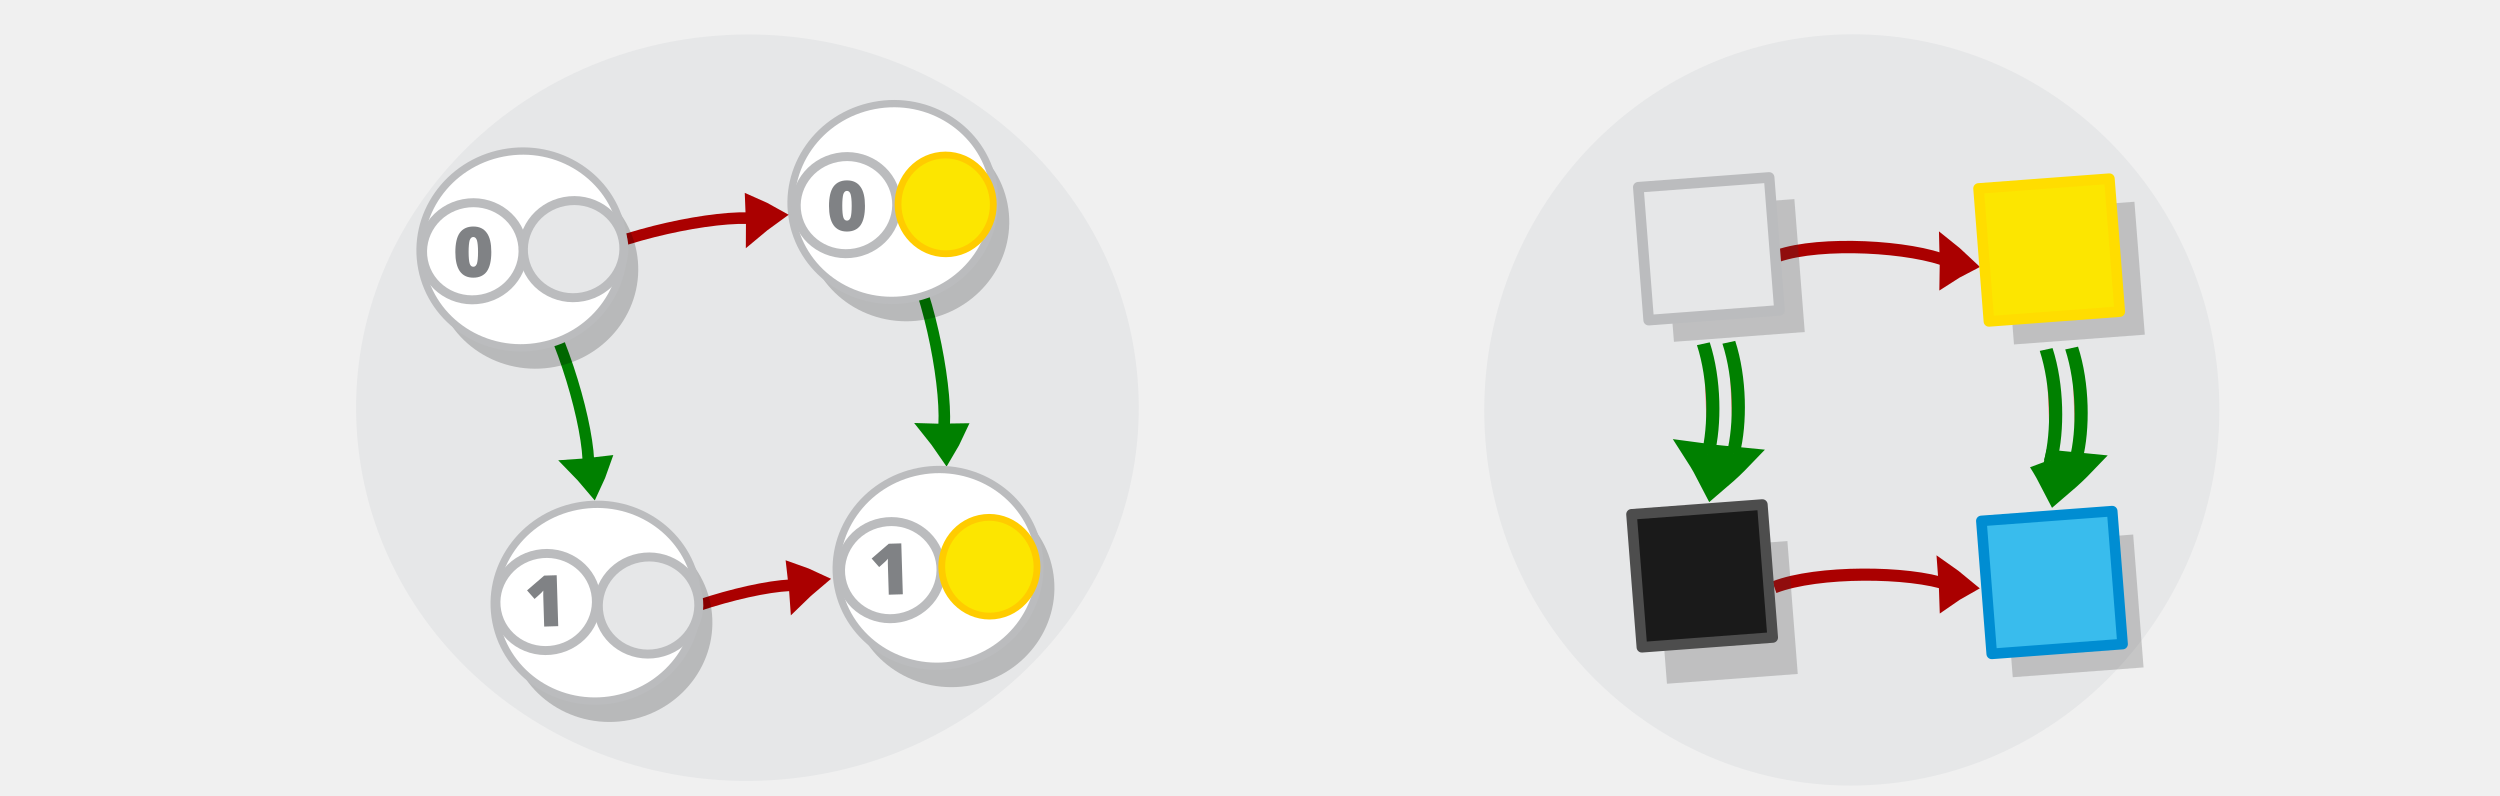
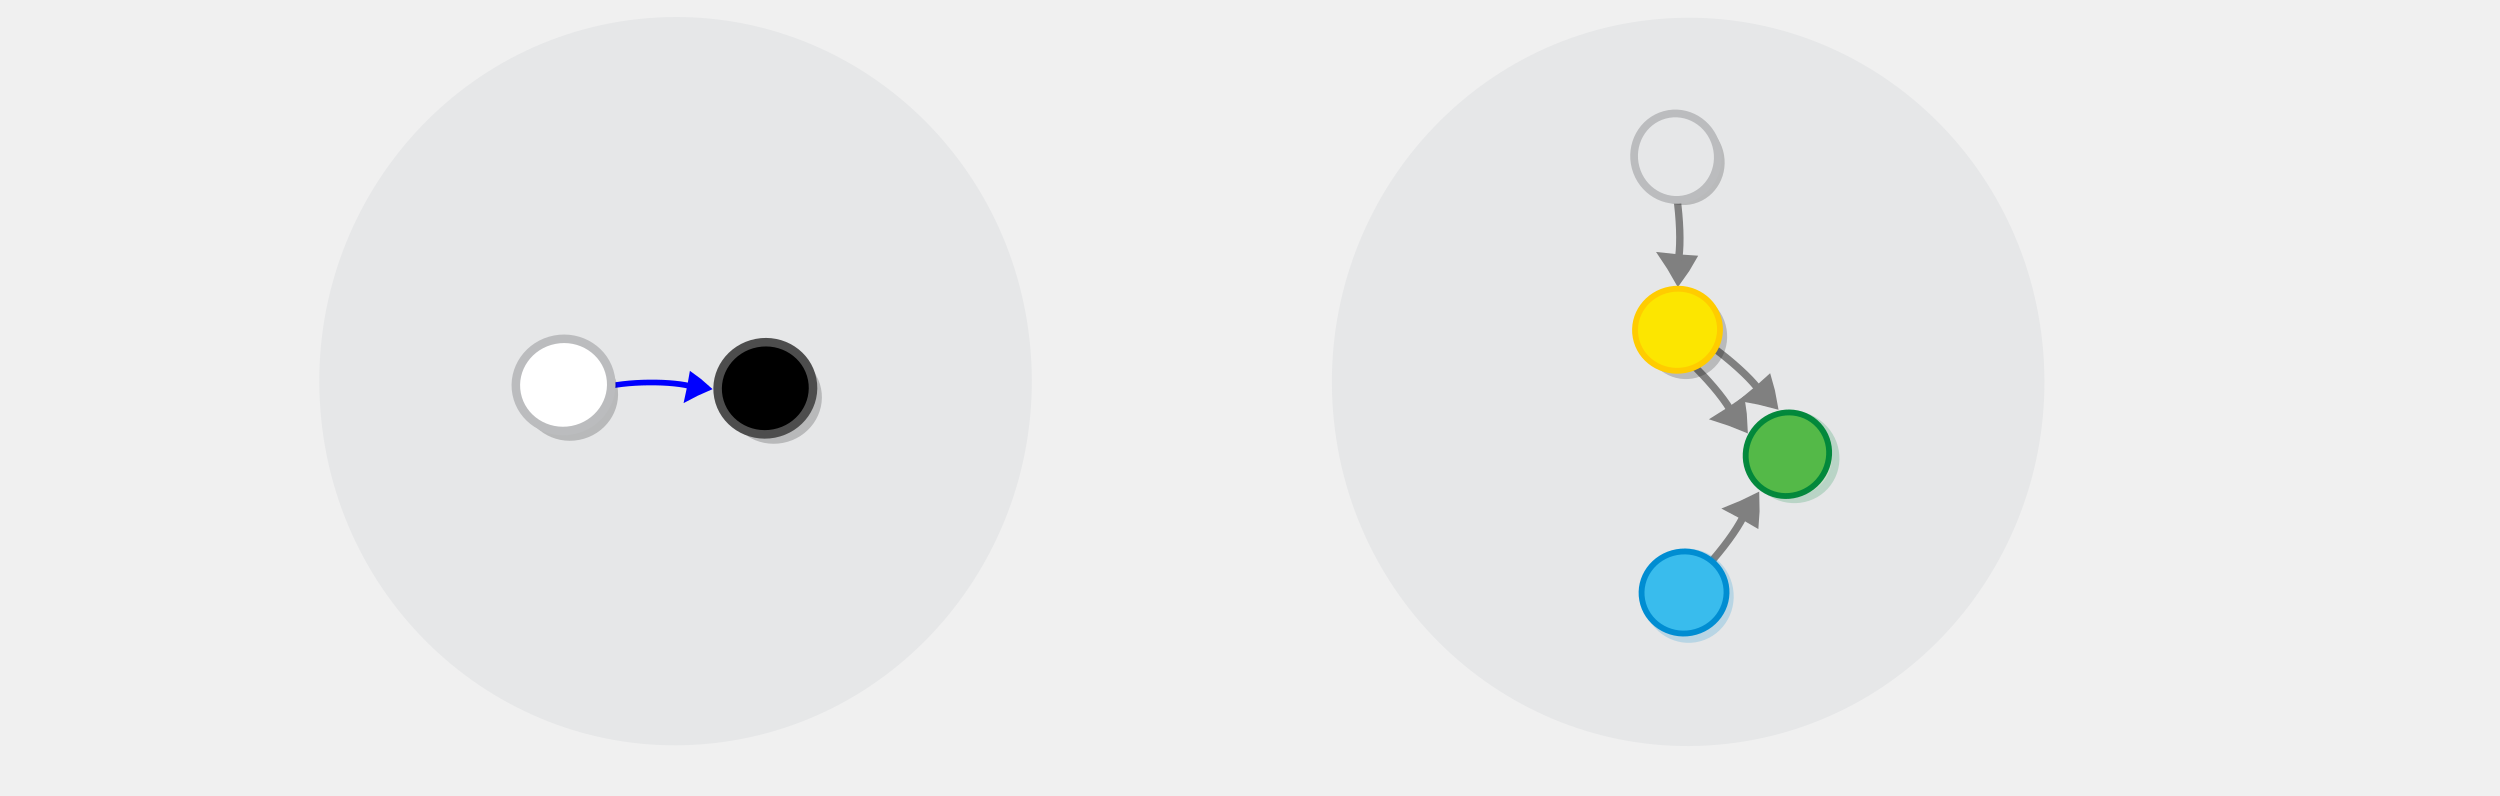
<svg xmlns="http://www.w3.org/2000/svg" viewBox="0 0 595.3 189.5" version="1.1" id="svg15613">
  <defs id="defs15617" />
-   <g id="g42748" transform="matrix(1.806441,-0.1899863,0.1889127,1.742453,-330.752,152.7563)" />
-   <g id="g42748-8" transform="matrix(1.806441,-0.1899863,0.1889127,1.742453,96.34405,113.3256)" />
-   <g id="g42748-3" transform="matrix(1.806441,-0.1899863,0.1889127,1.742453,-426.3425,-26.47818)" />
-   <g id="g42748-8-7" transform="matrix(1.806441,-0.1899863,0.1889127,1.742453,0.7535312,-65.9089)" />
-   <g id="g42748-6" transform="matrix(1.339776,-0.1001714,0.1008048,1.292445,-325.0364,-197.3077)" />
-   <g id="g42748-8-4" transform="matrix(1.339776,-0.1001714,0.1008048,1.292445,-8.396018,-216.9341)" />
-   <ellipse style="fill:#e6e7e8;stroke:#bbbcbe;stroke-width:0;stroke-miterlimit:10;stroke-dasharray:none;stroke-opacity:1" id="circle15601-9-4-4-1" cy="132.127" cx="432.6" transform="matrix(0.9968785,-0.0789514,0.07343263,0.9973002,0,0)" rx="87.545" ry="89.42" />
-   <g style="display:inline;fill:#dddddd;stroke:#aa0000;stroke-width:6.389;stroke-miterlimit:10;stroke-opacity:1" id="g1482-7-0-1-0-3-8" transform="matrix(0.2381068,-0.00428486,0.0330718,0.3384005,384.5594,-12.37517)">
-     <path style="stroke:#aa0000;stroke-width:35.526;stroke-opacity:1" id="path1478-7-9-0-19-0-50" transform="matrix(0.4768,-0.02932,0.03214,0.42867,147.58,197.367)" d="m 315.1,101.79 c 10.682,-4.135 21.77,-7.738 33.127,-11.074 -8.518,-8.139 -17.577,-16.01 -27.178,-23.616 -2.04,12.119 -3.103,21.663 -5.949,34.69 z" />
-     <path style="fill:none;stroke:#aa0000;stroke-width:10.649;paint-order:markers fill stroke;stroke-opacity:1" id="path1480-1-3-1-5-7-96" d="M 127.386,78.378 C 176.957,66.302 277.685,72.076 317.498,86.173" transform="matrix(0.89574,0,0,0.81736,18.384,154.236)" />
+   <ellipse style="fill:#e6e7e8;stroke:#bbbcbe;stroke-width:0;stroke-miterlimit:10;stroke-dasharray:none;stroke-opacity:1" id="circle15601-9-4-4-6" cy="134.203" cx="390.424" transform="matrix(0.9940445,-0.1089748,0.1034713,0.9946324,0,0)" rx="84.861" ry="86.679" />
+   <g style="display:inline;fill:#dddddd;stroke:#808080;stroke-width:6.389;stroke-miterlimit:10" id="g1482-7-0-1-0-3" transform="matrix(0.02763126,0.1669705,-0.200254,0.00364074,436.1604,11.14128)">
+     <path style="stroke:#808080;stroke-width:19.035" id="path1478-7-9-0-19-0" d="m 299.356,233.033 c 5.865,-2.466 11.98,-4.677 18.256,-6.762 -5.112,-3.83 -10.518,-7.506 -16.22,-11.028 -0.69,6.214 -0.926,11.088 -2.036,17.79 z" />
+     <path style="fill:none;stroke:#808080;stroke-width:10.649;paint-order:markers fill stroke" id="path1480-1-3-1-5-7" d="M 127.386,78.378 C 176.957,66.302 277.685,72.076 317.498,86.173" transform="matrix(0.89574,0,0,0.81736,18.384,154.236)" />
  </g>
-   <g style="display:inline;fill:#dddddd;stroke:#aa0000;stroke-width:6.389;stroke-miterlimit:10;stroke-opacity:1" id="g1482-7-0-1-0-3-5-7-2-1-4" transform="matrix(0.2410983,-0.01568702,0.05029835,0.3315167,379.5864,69.53424)">
-     <path style="stroke:#aa0000;stroke-width:35.526;stroke-opacity:1" id="path1478-7-9-0-19-0-0-2-2-0-4" transform="matrix(0.4768,-0.02932,0.03214,0.42867,147.58,197.367)" d="m 315.1,101.79 c 10.682,-4.135 21.77,-7.738 33.127,-11.074 -8.518,-8.139 -17.577,-16.01 -27.178,-23.616 -2.04,12.119 -3.103,21.663 -5.949,34.69 z" />
-     <path style="fill:none;stroke:#aa0000;stroke-width:10.649;paint-order:markers fill stroke;stroke-opacity:1" id="path1480-1-3-1-5-7-4-7-6-6-4" d="M 127.386,78.378 C 176.957,66.302 277.685,72.076 317.498,86.173" transform="matrix(0.89574,0,0,0.81736,18.384,154.236)" />
+   <g id="g16126" transform="matrix(0.1563644,0.8166721,-0.8166721,0.1563644,420.7247,-116.9807)">
+     <ellipse ry="11.965" rx="12.4" transform="matrix(0.9972166,-0.07455915,0.0777593,0.9969722,0,0)" style="opacity:0.203;fill:#030303;fill-opacity:1;stroke:none;stroke-width:2.214;stroke-miterlimit:10;stroke-dasharray:none;stroke-opacity:1" id="circle15601-9-4-6" cy="72.011" cx="174.056" />
+     <ellipse ry="11.965" rx="12.4" transform="matrix(0.9972166,-0.07455915,0.0777593,0.9969722,0,0)" style="fill:#e6e7e8;stroke:#bbbcbe;stroke-width:2.214;stroke-miterlimit:10;stroke-dasharray:none;stroke-opacity:1" id="circle15601-9-4" cy="73.519" cx="172.109" />
  </g>
-   <g id="g16122" transform="matrix(1.394734,0,0,1.394734,-258.3586,70.41257)">
-     <rect transform="matrix(0.9972166,-0.07455915,0.0777593,0.9969722,0,0)" style="opacity:0.23;fill:#3a3a3a;fill-opacity:1;stroke:#cccccc;stroke-width:0;stroke-linecap:round;stroke-linejoin:round;stroke-miterlimit:10;stroke-dasharray:none;stroke-dashoffset:0;stroke-opacity:1" id="rect24164-1-7" width="22.396" height="22.763" x="463.262" y="78.332" />
-     <rect transform="matrix(0.9972166,-0.07455915,0.0777593,0.9969722,0,0)" style="opacity:1;fill:#1a1a1a;fill-opacity:1;stroke:#4d4d4d;stroke-width:1.812;stroke-linecap:round;stroke-linejoin:round;stroke-miterlimit:10;stroke-dasharray:none;stroke-dashoffset:0;stroke-opacity:1" id="rect24164-8" width="22.396" height="22.763" x="459.481" y="71.8" />
+   <g style="display:inline;fill:#dddddd;stroke:#808080;stroke-width:6.389;stroke-miterlimit:10" id="g1482-7-0-1-0-3-8" transform="matrix(0.1251767,0.113901,-0.1548898,0.1269806,409.4644,35.58166)">
+     <path style="stroke:#808080;stroke-width:19.035" id="path1478-7-9-0-19-0-8" d="m 299.356,233.033 c 5.865,-2.466 11.98,-4.677 18.256,-6.762 -5.112,-3.83 -10.518,-7.506 -16.22,-11.028 -0.69,6.214 -0.926,11.088 -2.036,17.79 z" />
+     <path style="fill:none;stroke:#808080;stroke-width:10.649;paint-order:markers fill stroke" id="path1480-1-3-1-5-7-5" d="M 127.386,78.378 C 176.957,66.302 277.685,72.076 317.498,86.173" transform="matrix(0.89574,0,0,0.81736,18.384,154.236)" />
  </g>
-   <g id="g16118" transform="matrix(1.394734,0,0,1.394734,-222.6515,-6.863878)">
-     <rect transform="matrix(0.9972166,-0.07455915,0.0777593,0.9969722,0,0)" style="opacity:0.23;fill:#3a3a3a;fill-opacity:1;stroke:#cccccc;stroke-width:0;stroke-linecap:round;stroke-linejoin:round;stroke-miterlimit:10;stroke-dasharray:none;stroke-dashoffset:0;stroke-opacity:1" id="rect24164-1-7-5" width="22.396" height="22.763" x="439.159" y="73.548" />
-     <rect transform="matrix(0.9972166,-0.07455915,0.0777593,0.9969722,0,0)" style="opacity:1;fill:#e6e7e8;fill-opacity:1;stroke:#bbbcbe;stroke-width:1.812;stroke-linecap:round;stroke-linejoin:round;stroke-miterlimit:10;stroke-dasharray:none;stroke-dashoffset:0;stroke-opacity:1" id="rect24164-8-7" width="22.396" height="22.763" x="435.147" y="69.541" />
+   <g id="g16153-8-8" transform="matrix(0.5802887,0.5955403,-0.5955403,0.5802887,368.0175,-60.77648)" style="fill:#54b948;fill-opacity:1;stroke:#00873a;stroke-opacity:0.98">
+     <ellipse cx="178.039" cy="121.546" id="circle15601-9-4-6-2-4-0" style="opacity:0.203;fill:#54b948;fill-opacity:1;stroke:#00873a;stroke-width:2.214;stroke-miterlimit:10;stroke-dasharray:none;stroke-opacity:0.98" transform="matrix(0.9872427,-0.1592225,0.1623902,0.9867266,0,0)" rx="12.4" ry="11.965" />
+     <ellipse ry="11.748" rx="12.176" transform="matrix(-0.07418163,-0.9972448,0.9970015,-0.07738188,0,0)" style="fill:#54b948;fill-opacity:1;stroke:#00873a;stroke-width:1.677;stroke-miterlimit:10;stroke-opacity:0.98" id="circle15605-3-9" cy="186.489" cx="-106.902" />
  </g>
-   <g id="g16130" transform="matrix(1.394734,0,0,1.394734,-237.5739,-71.34974)">
-     <rect transform="matrix(0.9972166,-0.07455915,0.0777593,0.9969722,0,0)" style="opacity:0.23;fill:#3a3a3a;fill-opacity:1;stroke:#cccccc;stroke-width:0;stroke-linecap:round;stroke-linejoin:round;stroke-miterlimit:10;stroke-dasharray:none;stroke-dashoffset:0;stroke-opacity:1" id="rect24164-1-7-4" width="22.396" height="22.763" x="504.075" y="125.232" />
-     <rect transform="matrix(0.9972166,-0.07455915,0.0777593,0.9969722,0,0)" style="opacity:1;fill:#fce600;fill-opacity:1;stroke:#ffdd00;stroke-width:1.812;stroke-linecap:round;stroke-linejoin:round;stroke-miterlimit:10;stroke-dasharray:none;stroke-dashoffset:0;stroke-opacity:1" id="rect24164-8-1" width="22.396" height="22.763" x="500.116" y="120.987" />
+   <g style="display:inline;fill:#dddddd;stroke:#808080;stroke-width:6.389;stroke-miterlimit:10" id="g1482-7-0-1-0-3-8-79" transform="matrix(0.1389455,0.0966271,-0.1370318,0.1460726,408.0182,31.39492)">
+     <path style="stroke:#808080;stroke-width:19.035" id="path1478-7-9-0-19-0-8-9" d="m 299.356,233.033 c 5.865,-2.466 11.98,-4.677 18.256,-6.762 -5.112,-3.83 -10.518,-7.506 -16.22,-11.028 -0.69,6.214 -0.926,11.088 -2.036,17.79 z" />
+     <path style="fill:none;stroke:#808080;stroke-width:10.649;paint-order:markers fill stroke" id="path1480-1-3-1-5-7-5-32" d="M 127.386,78.378 C 176.957,66.302 277.685,72.076 317.498,86.173" transform="matrix(0.89574,0,0,0.81736,18.384,154.236)" />
  </g>
-   <g id="g16134" transform="matrix(1.394734,0,0,1.394734,-180.3336,-39.42223)">
-     <rect transform="matrix(0.9972166,-0.07455915,0.0777593,0.9969722,0,0)" style="opacity:0.23;fill:#3a3a3a;fill-opacity:1;stroke:#cccccc;stroke-width:0;stroke-linecap:round;stroke-linejoin:round;stroke-miterlimit:10;stroke-dasharray:none;stroke-dashoffset:0;stroke-opacity:1" id="rect24164-1-7-4-8" width="22.396" height="22.763" x="460.309" y="155.984" />
-     <rect transform="matrix(0.9972166,-0.07455915,0.0777593,0.9969722,0,0)" style="opacity:1;fill:#39bced;fill-opacity:1;stroke:#008dd2;stroke-width:1.812;stroke-linecap:round;stroke-linejoin:round;stroke-miterlimit:10;stroke-dasharray:none;stroke-dashoffset:0;stroke-opacity:1" id="rect24164-8-1-5" width="22.396" height="22.763" x="457.046" y="151.738" />
+   <g id="g16153" transform="matrix(0.08623917,0.8270224,-0.8270224,0.08623917,458.9642,-89.75442)">
+     <ellipse cx="178.593" cy="120.173" id="circle15601-9-4-6-2" style="opacity:0.203;fill:#030303;fill-opacity:1;stroke:none;stroke-width:2.214;stroke-miterlimit:10;stroke-dasharray:none;stroke-opacity:1" transform="matrix(0.9872427,-0.1592225,0.1623902,0.9867266,0,0)" rx="12.4" ry="11.965" />
+     <ellipse ry="11.748" rx="12.176" transform="matrix(-0.07418163,-0.9972448,0.9970015,-0.07738188,0,0)" style="fill:#fce600;fill-opacity:1;stroke:#ffcc00;stroke-width:1.677;stroke-miterlimit:10;stroke-opacity:1" id="circle15605" cy="186.489" cx="-106.902" />
  </g>
-   <g style="display:inline;fill:#ff8080;stroke:#008000;stroke-width:6.389;stroke-miterlimit:10;stroke-opacity:1" id="g1482-7-0-4" transform="matrix(7.1624817e-4,0.1568933,-0.2189868,0.01208256,472.8758,57.7076)">
-     <path style="fill:#ff8080;stroke-width:36.898;stroke:#008000;stroke-opacity:1" id="path1478-7-9-9" d="m 300.111,308.891 c 11.457,-5.059 23.316,-9.601 35.445,-13.89 -8.574,-7.716 -17.731,-15.117 -27.472,-22.203 -2.745,12.606 -4.334,22.493 -7.973,36.094 z" />
-     <path style="fill:#ff8080;stroke-width:14.277;paint-order:markers fill stroke;stroke:#008000;stroke-opacity:1" id="path1480-1-3-7" d="m 130.205,307.633 c 55.069,-12.453 125.336,-12.587 169.068,-4.248" />
-     <path style="display:inline;fill:#ff8080;stroke:#008000;stroke-width:14.277;stroke-miterlimit:10;paint-order:markers fill stroke;stroke-opacity:1" id="path1480-1-3-7-9" d="M 130.147,279.927 C 185.216,267.474 255.483,267.341 299.215,275.679" />
+   <g style="display:inline;fill:#dddddd;stroke:#808080;stroke-width:6.389;stroke-miterlimit:10" id="g1482-7-0-1-0-3-8-1" transform="matrix(0.1166585,-0.1226109,-0.1636233,-0.115509,417.0489,185.0006)">
+     <path style="stroke:#808080;stroke-width:19.035" id="path1478-7-9-0-19-0-8-7" d="m 299.356,233.033 c 5.865,-2.466 11.98,-4.677 18.256,-6.762 -5.112,-3.83 -10.518,-7.506 -16.22,-11.028 -0.69,6.214 -0.926,11.088 -2.036,17.79 z" />
+     <path style="fill:none;stroke:#808080;stroke-width:10.649;paint-order:markers fill stroke" id="path1480-1-3-1-5-7-5-4" d="M 127.386,78.378 C 176.957,66.302 277.685,72.076 317.498,86.173" transform="matrix(0.89574,0,0,0.81736,18.384,154.236)" />
  </g>
-   <g style="display:inline;fill:#ff8080;stroke:#008000;stroke-width:6.389;stroke-miterlimit:10;stroke-opacity:1" id="g1482-7-0-4-9" transform="matrix(7.1624817e-4,0.1568933,-0.2189868,0.01208256,554.5049,59.07503)">
-     <path style="fill:#ff8080;stroke-width:36.898;stroke:#008000;stroke-opacity:1" id="path1478-7-9-9-0" d="m 300.111,308.891 c 11.457,-5.059 23.316,-9.601 35.445,-13.89 -8.574,-7.716 -17.731,-15.117 -27.472,-22.203 -2.745,12.606 -4.334,22.493 -7.973,36.094 z" />
-     <path style="fill:#ff8080;stroke-width:14.277;paint-order:markers fill stroke;stroke:#008000;stroke-opacity:1" id="path1480-1-3-7-8" d="m 130.205,307.633 c 55.069,-12.453 125.336,-12.587 169.068,-4.248" />
-     <path style="display:inline;fill:#ff8080;stroke:#008000;stroke-width:14.277;stroke-miterlimit:10;paint-order:markers fill stroke;stroke-opacity:1" id="path1480-1-3-7-9-1" d="M 130.147,279.927 C 185.216,267.474 255.483,267.341 299.215,275.679" />
+   <g id="g16153-2-1" transform="matrix(0.08623917,0.8270224,-0.8270224,0.08623917,459.6083,-27.87117)" style="fill:#39bced;fill-opacity:1;stroke:#008dd2;stroke-opacity:1">
+     <ellipse cx="178.593" cy="120.173" id="circle15601-9-4-6-2-0-7" style="opacity:0.203;fill:#39bced;fill-opacity:1;stroke:#008dd2;stroke-width:2.214;stroke-miterlimit:10;stroke-dasharray:none;stroke-opacity:1" transform="matrix(0.9872427,-0.1592225,0.1623902,0.9867266,0,0)" rx="12.4" ry="11.965" />
+     <ellipse ry="11.748" rx="12.176" transform="matrix(-0.07418163,-0.9972448,0.9970015,-0.07738188,0,0)" style="fill:#39bced;fill-opacity:1;stroke:#008dd2;stroke-width:1.677;stroke-miterlimit:10;stroke-opacity:1" id="circle15605-2-5" cy="187.492" cx="-105.972" />
  </g>
-   <g id="g42748-62" transform="matrix(2.094845,-0.2203182,0.2190733,2.020641,-509.891,158.0036)" />
-   <g id="g42748-8-9" transform="matrix(2.094845,-0.2203182,0.2190733,2.020641,-14.60765,112.2777)" />
-   <g id="g42748-3-1" transform="matrix(2.094845,-0.2203182,0.2190733,2.020641,-620.7428,-49.84622)" />
-   <g id="g42748-8-7-2" transform="matrix(2.094845,-0.2203182,0.2190733,2.020641,-125.4595,-95.57219)" />
-   <ellipse style="fill:#e6e7e8;stroke:#bbbcbe;stroke-width:0;stroke-miterlimit:10;stroke-dasharray:none;stroke-opacity:1" id="circle15601-9-4-4-6-1-3" cy="114.693" cx="166.13" transform="matrix(0.9948092,-0.1017577,0.110807,0.9938419,0,0)" rx="93.142" ry="88.907" />
-   <g style="display:inline;fill:none;stroke:#008000;stroke-width:6.389;stroke-miterlimit:10;stroke-opacity:1" id="g1482-7-0-1-0-3-0-1-6" transform="matrix(0.06447798,0.2540988,-0.3086069,0.03180129,274.4666,19.15929)">
-     <path style="fill:none;stroke:#008000;stroke-width:35.526;stroke-opacity:1" id="path1478-7-9-0-19-0-2-9-5" transform="matrix(0.4768,-0.02932,0.03214,0.42867,147.58,197.367)" d="m 315.1,101.79 c 10.682,-4.135 21.77,-7.738 33.127,-11.074 -8.518,-8.139 -17.577,-16.01 -27.178,-23.616 -2.04,12.119 -3.103,21.663 -5.949,34.69 z" />
-     <path style="fill:none;stroke:#008000;stroke-width:10.649;stroke-opacity:1;paint-order:markers fill stroke" id="path1480-1-3-1-5-7-3-4-63" d="M 127.386,78.378 C 176.957,66.302 277.685,72.076 317.498,86.173" transform="matrix(0.89574,0,0,0.81736,18.384,154.236)" />
+   <ellipse style="fill:#e6e7e8;stroke:#bbbcbe;stroke-width:0;stroke-miterlimit:10;stroke-dasharray:none;stroke-opacity:1" id="circle15601-9-4-4-6-1" cy="107.754" cx="150.61" transform="matrix(0.9940445,-0.1089748,0.1034713,0.9946324,0,0)" rx="84.861" ry="86.679" />
+   <g id="g16126-2-7" transform="matrix(0.9107576,-0.1056007,0.1056007,0.9107576,14.81949,56.02432)" style="fill:#000000;fill-opacity:1">
+     <ellipse ry="11.965" rx="12.4" transform="matrix(0.9972166,-0.07455915,0.0777593,0.9969722,0,0)" style="opacity:0.203;fill:#000000;fill-opacity:1;stroke:none;stroke-width:2.214;stroke-miterlimit:10;stroke-dasharray:none;stroke-opacity:1" id="circle15601-9-4-6-28-8" cy="76.349" cx="173.359" />
+     <ellipse ry="11.965" rx="12.4" transform="matrix(0.9972166,-0.07455915,0.0777593,0.9969722,0,0)" style="fill:#000000;fill-opacity:1;stroke:#4d4d4d;stroke-width:2.214;stroke-miterlimit:10;stroke-dasharray:none;stroke-opacity:1" id="circle15601-9-4-9-4" cy="73.522" cx="171.567" />
  </g>
-   <g style="display:inline;fill:none;stroke:#008000;stroke-width:6.389;stroke-miterlimit:10;stroke-opacity:1" id="g1482-7-0-1-0-3-0-1-9-9" transform="matrix(0.08914635,0.246529,-0.3039855,0.0619867,181.4169,22.84765)">
-     <path style="fill:none;stroke:#008000;stroke-width:35.526;stroke-opacity:1" id="path1478-7-9-0-19-0-2-9-2-4" transform="matrix(0.4768,-0.02932,0.03214,0.42867,147.58,197.367)" d="m 315.1,101.79 c 10.682,-4.135 21.77,-7.738 33.127,-11.074 -8.518,-8.139 -17.577,-16.01 -27.178,-23.616 -2.04,12.119 -3.103,21.663 -5.949,34.69 z" />
-     <path style="fill:none;stroke:#008000;stroke-width:10.649;stroke-opacity:1;paint-order:markers fill stroke" id="path1480-1-3-1-5-7-3-4-6-8" d="M 127.386,78.378 C 176.957,66.302 277.685,72.076 317.498,86.173" transform="matrix(0.89574,0,0,0.81736,18.384,154.236)" />
+   <g style="display:inline;fill:#dddddd;stroke:#0000ff;stroke-width:6.389;stroke-miterlimit:10" id="g1482-7-0-1-0-3-7" transform="matrix(0.1312187,-0.00776658,-0.01347054,0.1549769,128.4375,59.71043)">
+     <path style="stroke:#0000ff;stroke-width:19.035" id="path1478-7-9-0-19-0-9" d="m 299.356,233.033 c 5.865,-2.466 11.98,-4.677 18.256,-6.762 -5.112,-3.83 -10.518,-7.506 -16.22,-11.028 -0.69,6.214 -0.926,11.088 -2.036,17.79 z" />
+     <path style="fill:none;stroke:#0000ff;stroke-width:10.649;paint-order:markers fill stroke" id="path1480-1-3-1-5-7-3" d="M 127.386,78.378 C 176.957,66.302 277.685,72.076 317.498,86.173" transform="matrix(0.89574,0,0,0.81736,18.384,154.236)" />
  </g>
-   <g id="g22129-5" transform="matrix(0.714246,0,0,0.714246,-108.1268,-81.55636)">
-     <g id="g16126-2-7-1-6-4-8-9" transform="matrix(2.721088,-0.3155052,0.3155052,2.721088,-37.53456,194.9369)" style="fill:#000000;fill-opacity:1;stroke-width:0.89;stroke-dasharray:none">
-       <ellipse ry="11.965" rx="12.4" transform="matrix(0.9972166,-0.07455915,0.0777593,0.9969722,0,0)" style="opacity:0.203;fill:#000000;fill-opacity:1;stroke:none;stroke-width:0.89;stroke-miterlimit:10;stroke-dasharray:none;stroke-opacity:1" id="circle15601-9-4-6-28-8-06-1-7-6-6" cy="76.349" cx="173.359" />
-       <ellipse ry="11.965" rx="12.4" transform="matrix(0.9972166,-0.07455915,0.0777593,0.9969722,0,0)" style="fill:#ffffff;fill-opacity:1;stroke:#bbbcbe;stroke-width:0.89;stroke-miterlimit:10;stroke-dasharray:none;stroke-opacity:1" id="circle15601-9-4-9-4-32-5-6-8-2" cy="73.519" cx="172.109" />
-     </g>
-     <g id="g16126-2-7-4-7" transform="matrix(1.342981,-0.1557161,0.1557161,1.342981,195.7097,150.8798)" style="fill:#000000;fill-opacity:1">
-       <g id="g21847-4-6" transform="translate(14.66461,100.8634)">
-         <ellipse ry="11.965" rx="12.4" transform="matrix(0.9972166,-0.07455915,0.0777593,0.9969722,0,0)" style="fill:#ffffff;fill-opacity:1;stroke:#bbbcbe;stroke-width:2.214;stroke-miterlimit:10;stroke-dasharray:none;stroke-opacity:1" id="circle15601-9-4-9-4-30-3" cy="45.035" cx="154.826" />
-         <path fill="#808285" d="m 160.164,39.611 -3.453,-0.295 0.567,-6.637 c 0.069,-0.809 0.134,-1.565 0.243,-2.208 -0.239,0.251 -0.532,0.498 -0.879,0.74 l -1.504,1.067 -1.596,-2.31 4.616,-3.138 3.076,0.263 z" id="path12009-7-1" style="stroke-width:0.542" />
-       </g>
-     </g>
-     <ellipse ry="15.884" rx="16.461" transform="matrix(-0.1042183,-0.9945544,0.9942148,-0.1074097,0,0)" style="fill:#fce600;fill-opacity:1;stroke:#ffcc00;stroke-width:2.267;stroke-miterlimit:10;stroke-opacity:1" id="circle15605-9-9-2-5" cy="447.023" cx="-353.062" />
-   </g>
-   <g id="g22120-4" transform="matrix(0.714246,0,0,0.714246,-37.35239,-182.4267)">
-     <g id="g16126-2-7-1-6-5-4" transform="matrix(2.721088,-0.3155052,0.3155052,2.721088,-151.6812,214.1878)" style="fill:#000000;fill-opacity:1;stroke-width:0.89;stroke-dasharray:none">
-       <ellipse ry="11.965" rx="12.4" transform="matrix(0.9972166,-0.07455915,0.0777593,0.9969722,0,0)" style="opacity:0.203;fill:#000000;fill-opacity:1;stroke:none;stroke-width:0.89;stroke-miterlimit:10;stroke-dasharray:none;stroke-opacity:1" id="circle15601-9-4-6-28-8-06-1-2-4" cy="76.349" cx="173.359" />
-       <ellipse ry="11.965" rx="12.4" transform="matrix(0.9972166,-0.07455915,0.0777593,0.9969722,0,0)" style="fill:#ffffff;fill-opacity:1;stroke:#bbbcbe;stroke-width:0.89;stroke-miterlimit:10;stroke-dasharray:none;stroke-opacity:1" id="circle15601-9-4-9-4-32-5-5-4" cy="73.519" cx="172.109" />
-     </g>
-     <g id="g16126-2-7-5-0-8" transform="matrix(1.342981,-0.1557161,0.1557161,1.342981,86.90606,270.2148)" style="fill:#000000;fill-opacity:1;stroke-width:0.89;stroke-dasharray:none">
-       <ellipse ry="11.965" rx="12.4" transform="matrix(0.9972166,-0.07455915,0.0777593,0.9969722,0,0)" style="fill:#ffffff;fill-opacity:1;stroke:#bbbcbe;stroke-width:2.214;stroke-miterlimit:10;stroke-dasharray:none;stroke-opacity:1" id="circle15601-9-4-9-4-3-3-1" cy="73.519" cx="172.109" />
-       <path fill="#808285" d="m 181.859,61.165 c -0.249,2.15 -0.799,3.68 -1.654,4.644 -0.85,0.911 -2.011,1.308 -3.48,1.138 -1.468,-0.17 -2.508,-0.822 -3.121,-1.956 -0.612,-1.134 -0.797,-2.749 -0.56,-4.794 0.249,-2.15 0.805,-3.733 1.654,-4.644 0.85,-0.911 2.011,-1.308 3.48,-1.138 1.468,0.17 2.508,0.822 3.121,1.956 0.619,1.081 0.803,2.697 0.56,4.794 z m -5.558,-0.644 c -0.158,1.363 -0.169,2.372 -0.066,2.862 0.097,0.543 0.381,0.841 0.8,0.89 0.419,0.049 0.712,-0.183 0.983,-0.683 0.218,-0.506 0.432,-1.438 0.59,-2.801 0.158,-1.363 0.163,-2.319 0.066,-2.862 -0.097,-0.543 -0.375,-0.894 -0.794,-0.942 -0.419,-0.049 -0.712,0.183 -0.983,0.683 -0.218,0.506 -0.438,1.49 -0.597,2.853 z" id="path38364-2" style="stroke-width:0.528" />
-     </g>
-     <ellipse ry="15.884" rx="16.461" transform="matrix(-0.1042183,-0.9945544,0.9942148,-0.1074097,0,0)" style="fill:#fce600;fill-opacity:1;stroke:#ffcc00;stroke-width:2.267;stroke-miterlimit:10;stroke-opacity:1" id="circle15605-9-9-7" cy="331.848" cx="-361.165" />
-   </g>
-   <g style="display:inline;fill:#dddddd;stroke:#aa0000;stroke-width:6.389;stroke-miterlimit:10" id="g1482-7-0-1-0-3-0-12" transform="matrix(0.2525116,-0.07043806,0.03905274,0.3077733,94.71859,4.247238)">
-     <path style="fill:none;stroke:#aa0000;stroke-width:10.649;paint-order:markers fill stroke" id="path1480-1-3-1-5-7-3-9" d="M 127.386,78.378 C 176.957,66.302 277.685,72.076 317.498,86.173" transform="matrix(0.89574,0,0,0.81736,18.384,154.236)" />
-     <path style="stroke:#aa0000;stroke-width:35.526" id="path1478-7-9-0-19-0-2-93" transform="matrix(0.4768,-0.02932,0.03214,0.42867,147.58,197.367)" d="m 315.1,101.79 c 10.682,-4.135 21.77,-7.738 33.127,-11.074 -8.518,-8.139 -17.577,-16.01 -27.178,-23.616 -2.04,12.119 -3.103,21.663 -5.949,34.69 z" />
-   </g>
-   <g id="g22110-5" transform="matrix(0.714246,0,0,0.714246,-59.05343,-141.6571)">
-     <g id="g16126-2-7-1-6-0" transform="matrix(2.721088,-0.3155052,0.3155052,2.721088,-244.9863,172.9149)" style="fill:#000000;fill-opacity:1;stroke-width:0.89;stroke-dasharray:none">
-       <ellipse ry="11.965" rx="12.4" transform="matrix(0.9972166,-0.07455915,0.0777593,0.9969722,0,0)" style="opacity:0.203;fill:#000000;fill-opacity:1;stroke:none;stroke-width:0.89;stroke-miterlimit:10;stroke-dasharray:none;stroke-opacity:1" id="circle15601-9-4-6-28-8-06-1-9" cy="76.349" cx="173.359" />
-       <ellipse ry="11.965" rx="12.4" transform="matrix(0.9972166,-0.07455915,0.0777593,0.9969722,0,0)" style="fill:#ffffff;fill-opacity:1;stroke:#bbbcbe;stroke-width:0.89;stroke-miterlimit:10;stroke-dasharray:none;stroke-opacity:1" id="circle15601-9-4-9-4-32-5-63" cy="73.519" cx="172.109" />
-       <g id="g16126-2-7-5-0" transform="matrix(0.4935454,0,0,0.4935454,83.85955,30.15651)" style="fill:#000000;fill-opacity:1">
-         <ellipse ry="11.965" rx="12.4" transform="matrix(0.9972166,-0.07455915,0.0777593,0.9969722,0,0)" style="fill:#ffffff;fill-opacity:1;stroke:#bbbcbe;stroke-width:2.214;stroke-miterlimit:10;stroke-dasharray:none;stroke-opacity:1" id="circle15601-9-4-9-4-3-3" cy="73.519" cx="172.109" />
-         <path fill="#808285" d="m 181.859,61.165 c -0.249,2.15 -0.799,3.68 -1.654,4.644 -0.85,0.911 -2.011,1.308 -3.48,1.138 -1.468,-0.17 -2.508,-0.822 -3.121,-1.956 -0.612,-1.134 -0.797,-2.749 -0.56,-4.794 0.249,-2.15 0.805,-3.733 1.654,-4.644 0.85,-0.911 2.011,-1.308 3.48,-1.138 1.468,0.17 2.508,0.822 3.121,1.956 0.619,1.081 0.803,2.697 0.56,4.794 z m -5.558,-0.644 c -0.158,1.363 -0.169,2.372 -0.066,2.862 0.097,0.543 0.381,0.841 0.8,0.89 0.419,0.049 0.712,-0.183 0.983,-0.683 0.218,-0.506 0.432,-1.438 0.59,-2.801 0.158,-1.363 0.163,-2.319 0.066,-2.862 -0.097,-0.543 -0.375,-0.894 -0.794,-0.942 -0.419,-0.049 -0.712,0.183 -0.983,0.683 -0.218,0.506 -0.438,1.49 -0.597,2.853 z" id="path38364" style="stroke-width:0.528" />
-       </g>
-     </g>
-     <g id="g16126-2-8" transform="matrix(1.342981,-0.1557161,0.1557161,1.342981,37.12307,278.3759)">
-       <ellipse ry="11.965" rx="12.4" transform="matrix(0.9972166,-0.07455915,0.0777593,0.9969722,0,0)" style="fill:#e6e7e8;stroke:#bbbcbe;stroke-width:2.214;stroke-miterlimit:10;stroke-dasharray:none;stroke-opacity:1" id="circle15601-9-4-9-5" cy="35.279" cx="171.462" />
-     </g>
-   </g>
-   <g style="display:inline;fill:#dddddd;stroke:#aa0000;stroke-width:6.389;stroke-miterlimit:10" id="g1482-7-0-1-0-3-0-0-0" transform="matrix(0.2465115,-0.08919456,0.06204616,0.3039733,101.5538,98.05254)">
-     <path style="stroke:#aa0000;stroke-width:35.526" id="path1478-7-9-0-19-0-2-6-8" transform="matrix(0.4768,-0.02932,0.03214,0.42867,147.58,197.367)" d="m 315.1,101.79 c 10.682,-4.135 21.77,-7.738 33.127,-11.074 -8.518,-8.139 -17.577,-16.01 -27.178,-23.616 -2.04,12.119 -3.103,21.663 -5.949,34.69 z" />
-     <path style="fill:none;stroke:#aa0000;stroke-width:10.649;paint-order:markers fill stroke" id="path1480-1-3-1-5-7-3-8-8" d="M 127.386,78.378 C 176.957,66.302 277.685,72.076 317.498,86.173" transform="matrix(0.89574,0,0,0.81736,18.384,154.236)" />
-   </g>
-   <g id="g22140-9" transform="matrix(0.714246,0,0,0.714246,-119.3943,-37.27911)">
-     <ellipse ry="32.775" rx="33.967" transform="matrix(0.9819927,-0.1889189,0.1920696,0.9813813,0,0)" style="opacity:0.203;fill:#000000;fill-opacity:1;stroke:none;stroke-width:2.439;stroke-miterlimit:10;stroke-dasharray:none;stroke-opacity:1" id="circle15601-9-4-6-28-8-06-1-7-8" cy="325.439" cx="313.863" />
-     <ellipse ry="32.775" rx="33.967" transform="matrix(0.9819927,-0.1889189,0.1920696,0.9813813,0,0)" style="fill:#ffffff;fill-opacity:1;stroke:#bbbcbe;stroke-width:2.439;stroke-miterlimit:10;stroke-dasharray:none;stroke-opacity:1" id="circle15601-9-4-9-4-32-5-6-4" cy="317.686" cx="310.438" />
-     <g id="g16126-2-5-8" transform="matrix(1.342981,-0.1557161,0.1557161,1.342981,146.5826,251.0522)">
-       <ellipse ry="11.965" rx="12.4" transform="matrix(0.9972166,-0.07455915,0.0777593,0.9969722,0,0)" style="fill:#e6e7e8;stroke:#bbbcbe;stroke-width:2.214;stroke-miterlimit:10;stroke-dasharray:none;stroke-opacity:1" id="circle15601-9-4-9-6-1" cy="35.279" cx="171.462" />
-     </g>
-     <g id="g16126-2-7-6" transform="matrix(1.342981,-0.1557161,0.1557161,1.342981,96.60214,99.51308)" style="fill:#000000;fill-opacity:1">
-       <g id="g21847-1" transform="translate(14.66461,100.8634)">
-         <ellipse ry="11.965" rx="12.4" transform="matrix(0.9972166,-0.07455915,0.0777593,0.9969722,0,0)" style="fill:#ffffff;fill-opacity:1;stroke:#bbbcbe;stroke-width:2.214;stroke-miterlimit:10;stroke-dasharray:none;stroke-opacity:1" id="circle15601-9-4-9-4-1" cy="45.035" cx="154.826" />
-         <path fill="#808285" d="m 160.164,39.611 -3.453,-0.295 0.567,-6.637 c 0.069,-0.809 0.134,-1.565 0.243,-2.208 -0.239,0.251 -0.532,0.498 -0.879,0.74 l -1.504,1.067 -1.596,-2.31 4.616,-3.138 3.076,0.263 z" id="path12009-5" style="stroke-width:0.542" />
-       </g>
-     </g>
+   <g id="g16126-2-7-5" transform="matrix(0.9107576,-0.1056007,0.1056007,0.9107576,-33.71484,55.31305)" style="fill:#000000;fill-opacity:1">
+     <ellipse ry="11.965" rx="12.4" transform="matrix(0.9972166,-0.07455915,0.0777593,0.9969722,0,0)" style="opacity:0.203;fill:#000000;fill-opacity:1;stroke:none;stroke-width:2.214;stroke-miterlimit:10;stroke-dasharray:none;stroke-opacity:1" id="circle15601-9-4-6-28-8-0" cy="76.349" cx="173.359" />
+     <ellipse ry="11.965" rx="12.4" transform="matrix(0.9972166,-0.07455915,0.0777593,0.9969722,0,0)" style="fill:#ffffff;fill-opacity:1;stroke:#bbbcbe;stroke-width:2.214;stroke-miterlimit:10;stroke-dasharray:none;stroke-opacity:1" id="circle15601-9-4-9-4-3" cy="73.519" cx="172.109" />
  </g>
</svg>
